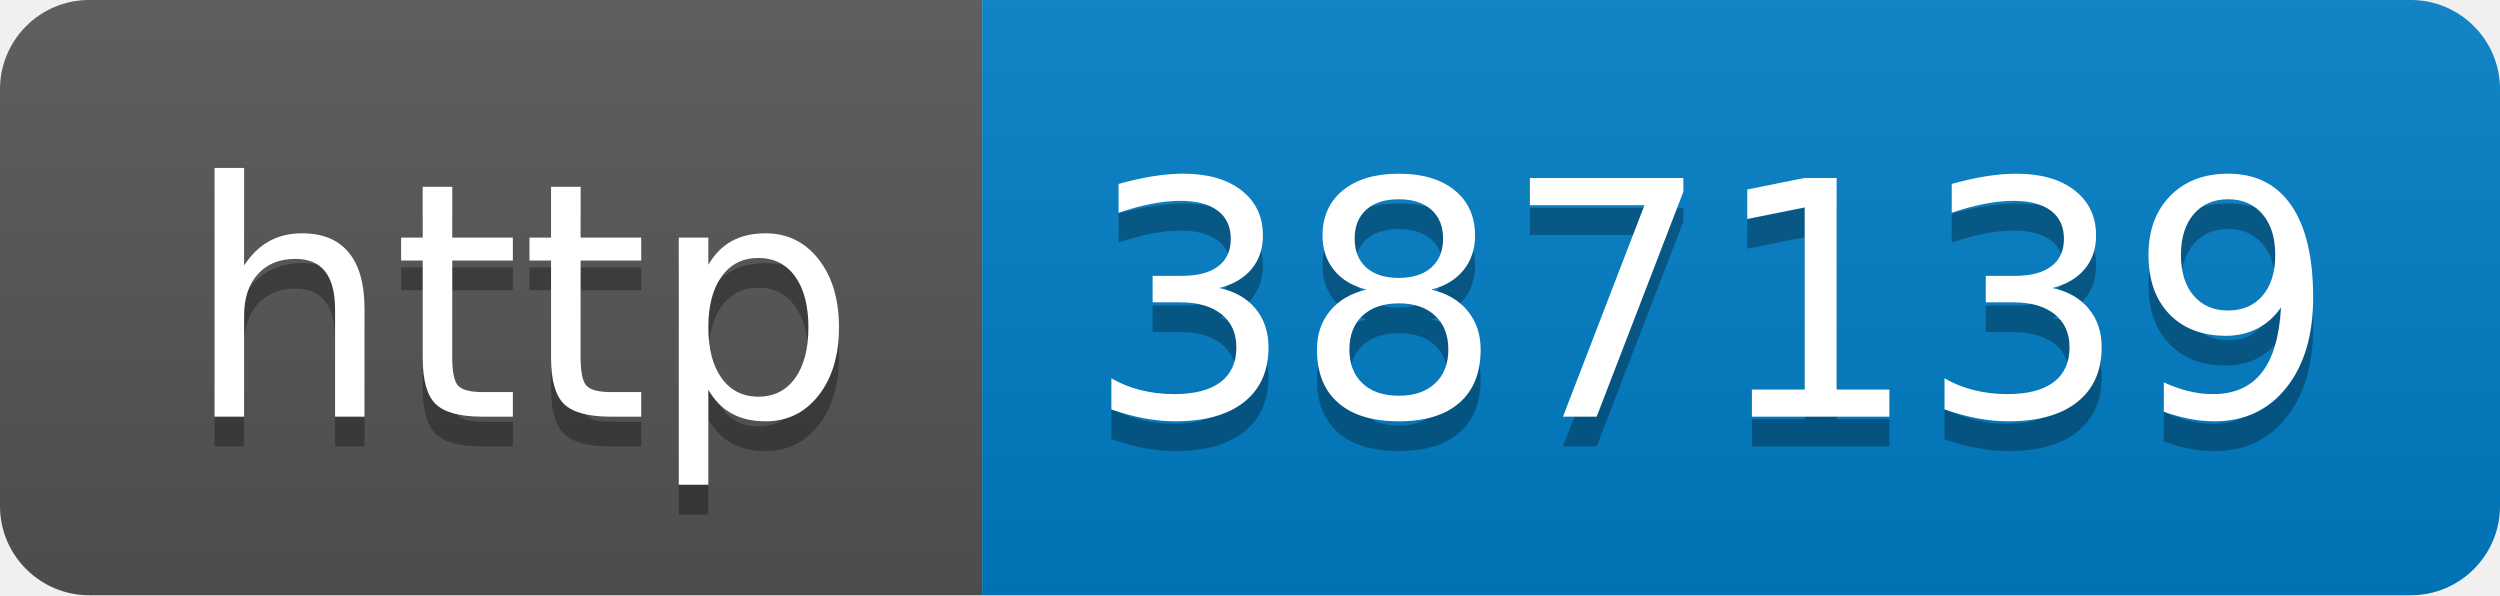
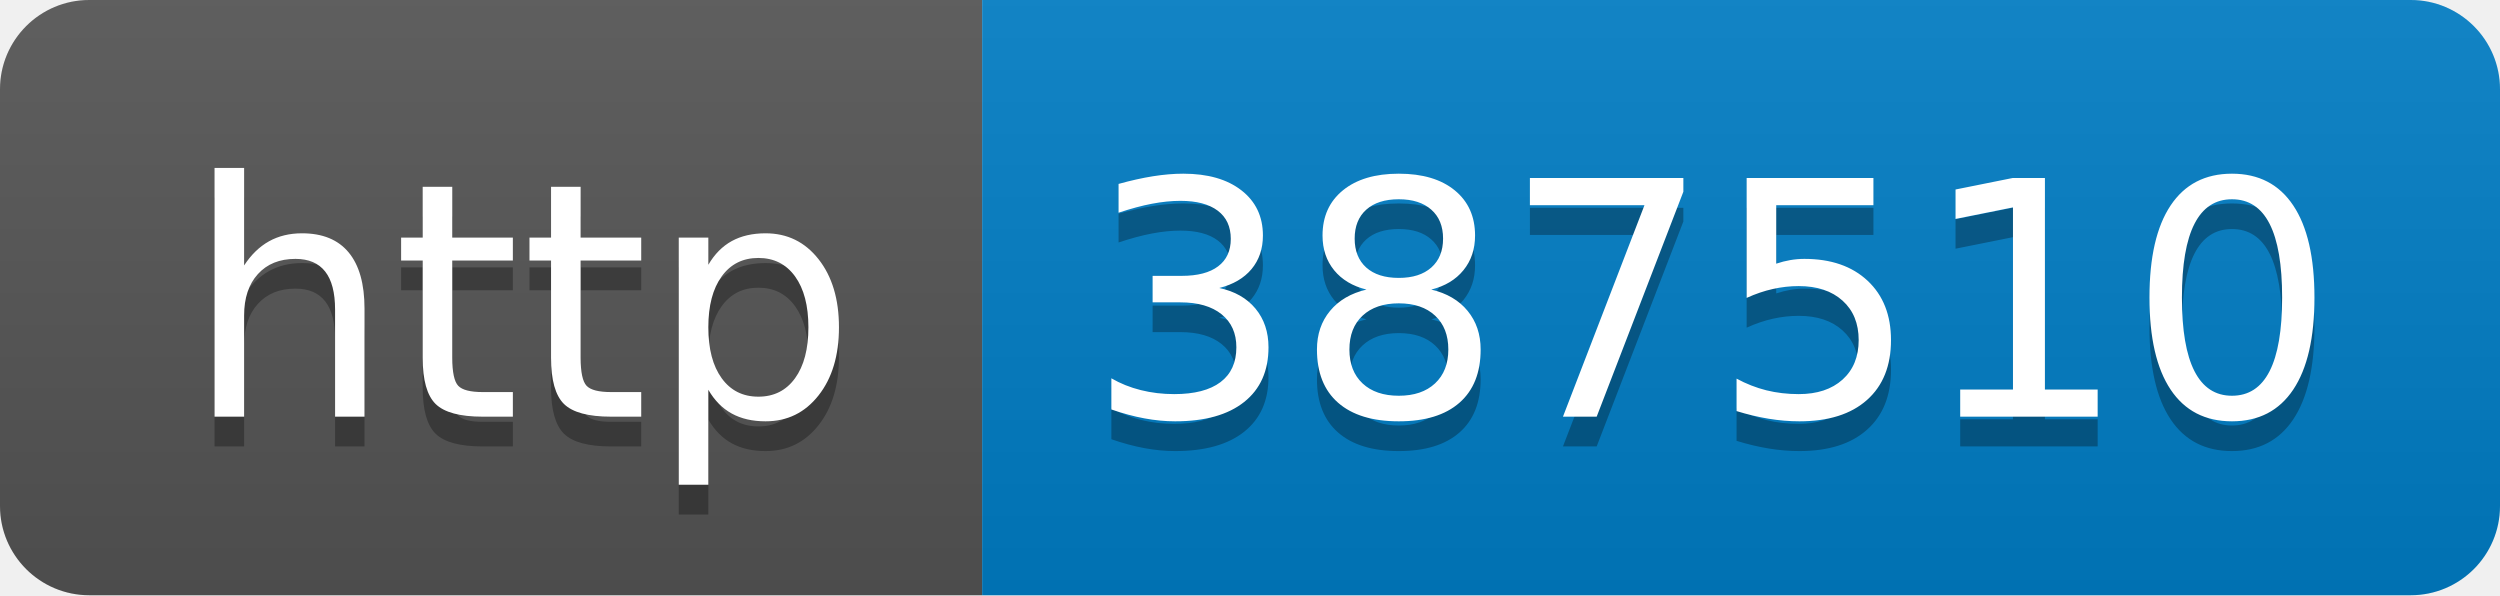
- <svg xmlns="http://www.w3.org/2000/svg" width="84" height="20" role="img" aria-label="http: 387139">
+ <svg xmlns="http://www.w3.org/2000/svg" width="84" height="20" role="img" aria-label="http: 387510">
  <linearGradient id="s" x2="0" y2="100%">
    <stop offset="0" stop-color="#bbb" stop-opacity=".1" />
    <stop offset="1" stop-opacity=".1" />
  </linearGradient>
  <clipPath id="r">
    <rect width="84" height="20" rx="3" fill="#fff" />
  </clipPath>
  <g clip-path="url(#r)">
    <rect width="33" height="20" fill="#555" />
    <rect x="33" width="51" height="20" fill="#007ec6" />
    <rect width="84" height="20" fill="url(#s)" />
  </g>
  <g fill="#fff" text-anchor="middle" font-family="Verdana,Geneva,DejaVu Sans,sans-serif" text-rendering="geometricPrecision" font-size="110">
    <text aria-hidden="true" x="175" y="150" fill="#010101" fill-opacity=".3" transform="scale(.1)" textLength="230">http</text>
    <text x="175" y="140" transform="scale(.1)" fill="#fff" textLength="230">http</text>
-     <text aria-hidden="true" x="575" y="150" fill="#010101" fill-opacity=".3" transform="scale(.1)" textLength="410">387139</text>
-     <text x="575" y="140" transform="scale(.1)" fill="#fff" textLength="410">387139</text>
+     <text aria-hidden="true" x="575" y="150" fill="#010101" fill-opacity=".3" transform="scale(.1)" textLength="410">387510</text>
+     <text x="575" y="140" transform="scale(.1)" fill="#fff" textLength="410">387510</text>
  </g>
</svg>
